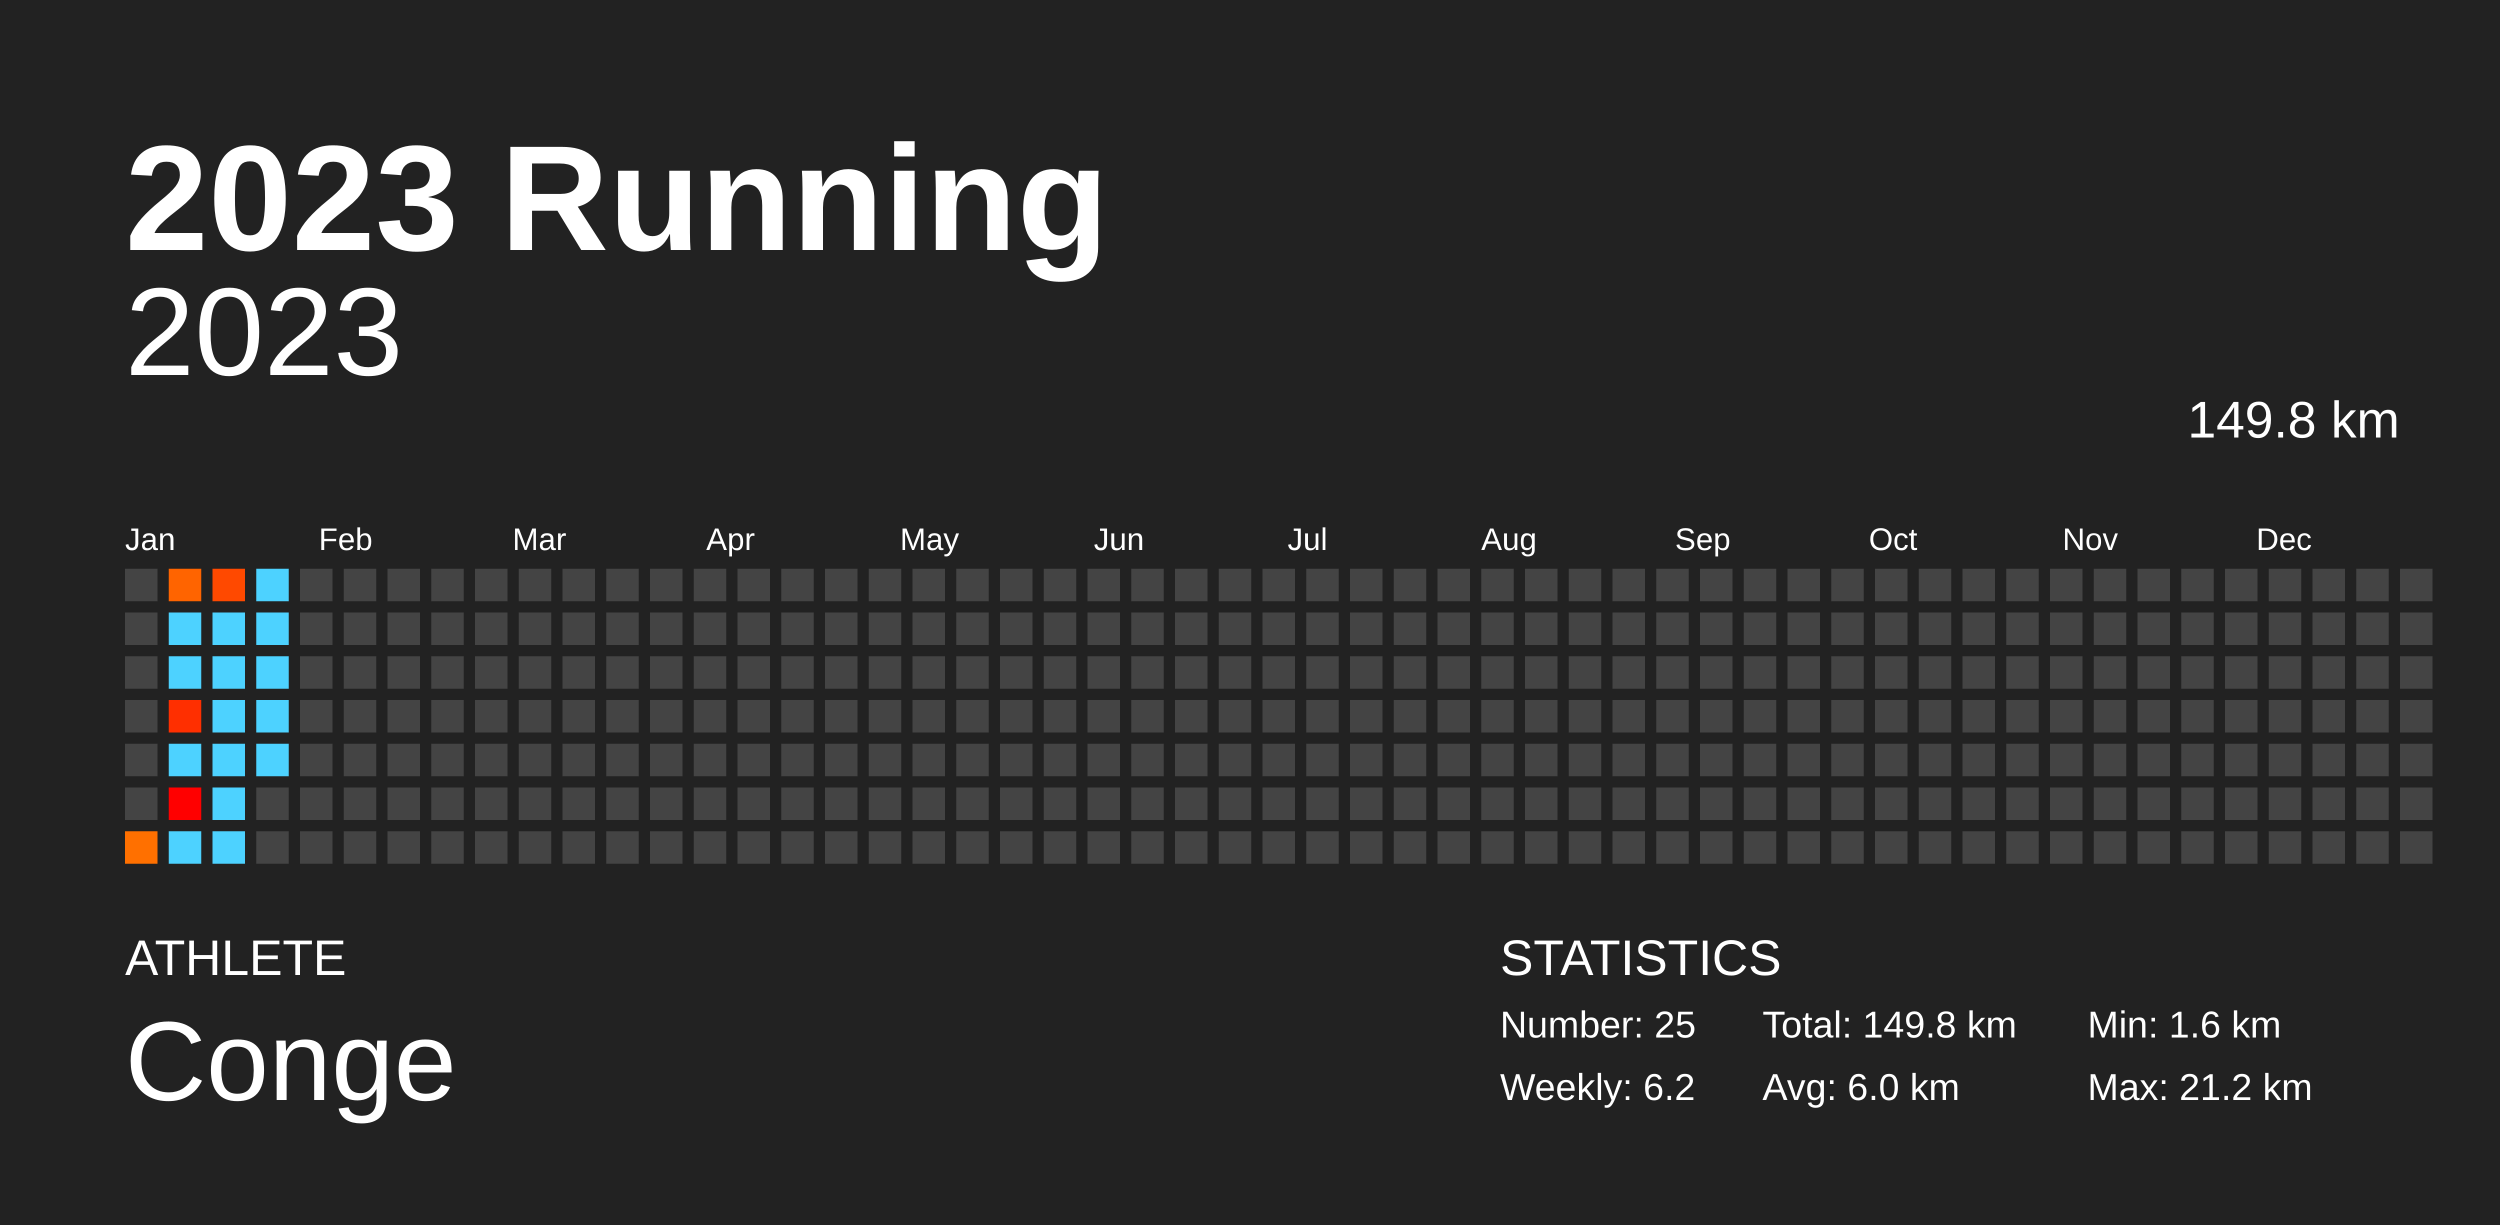
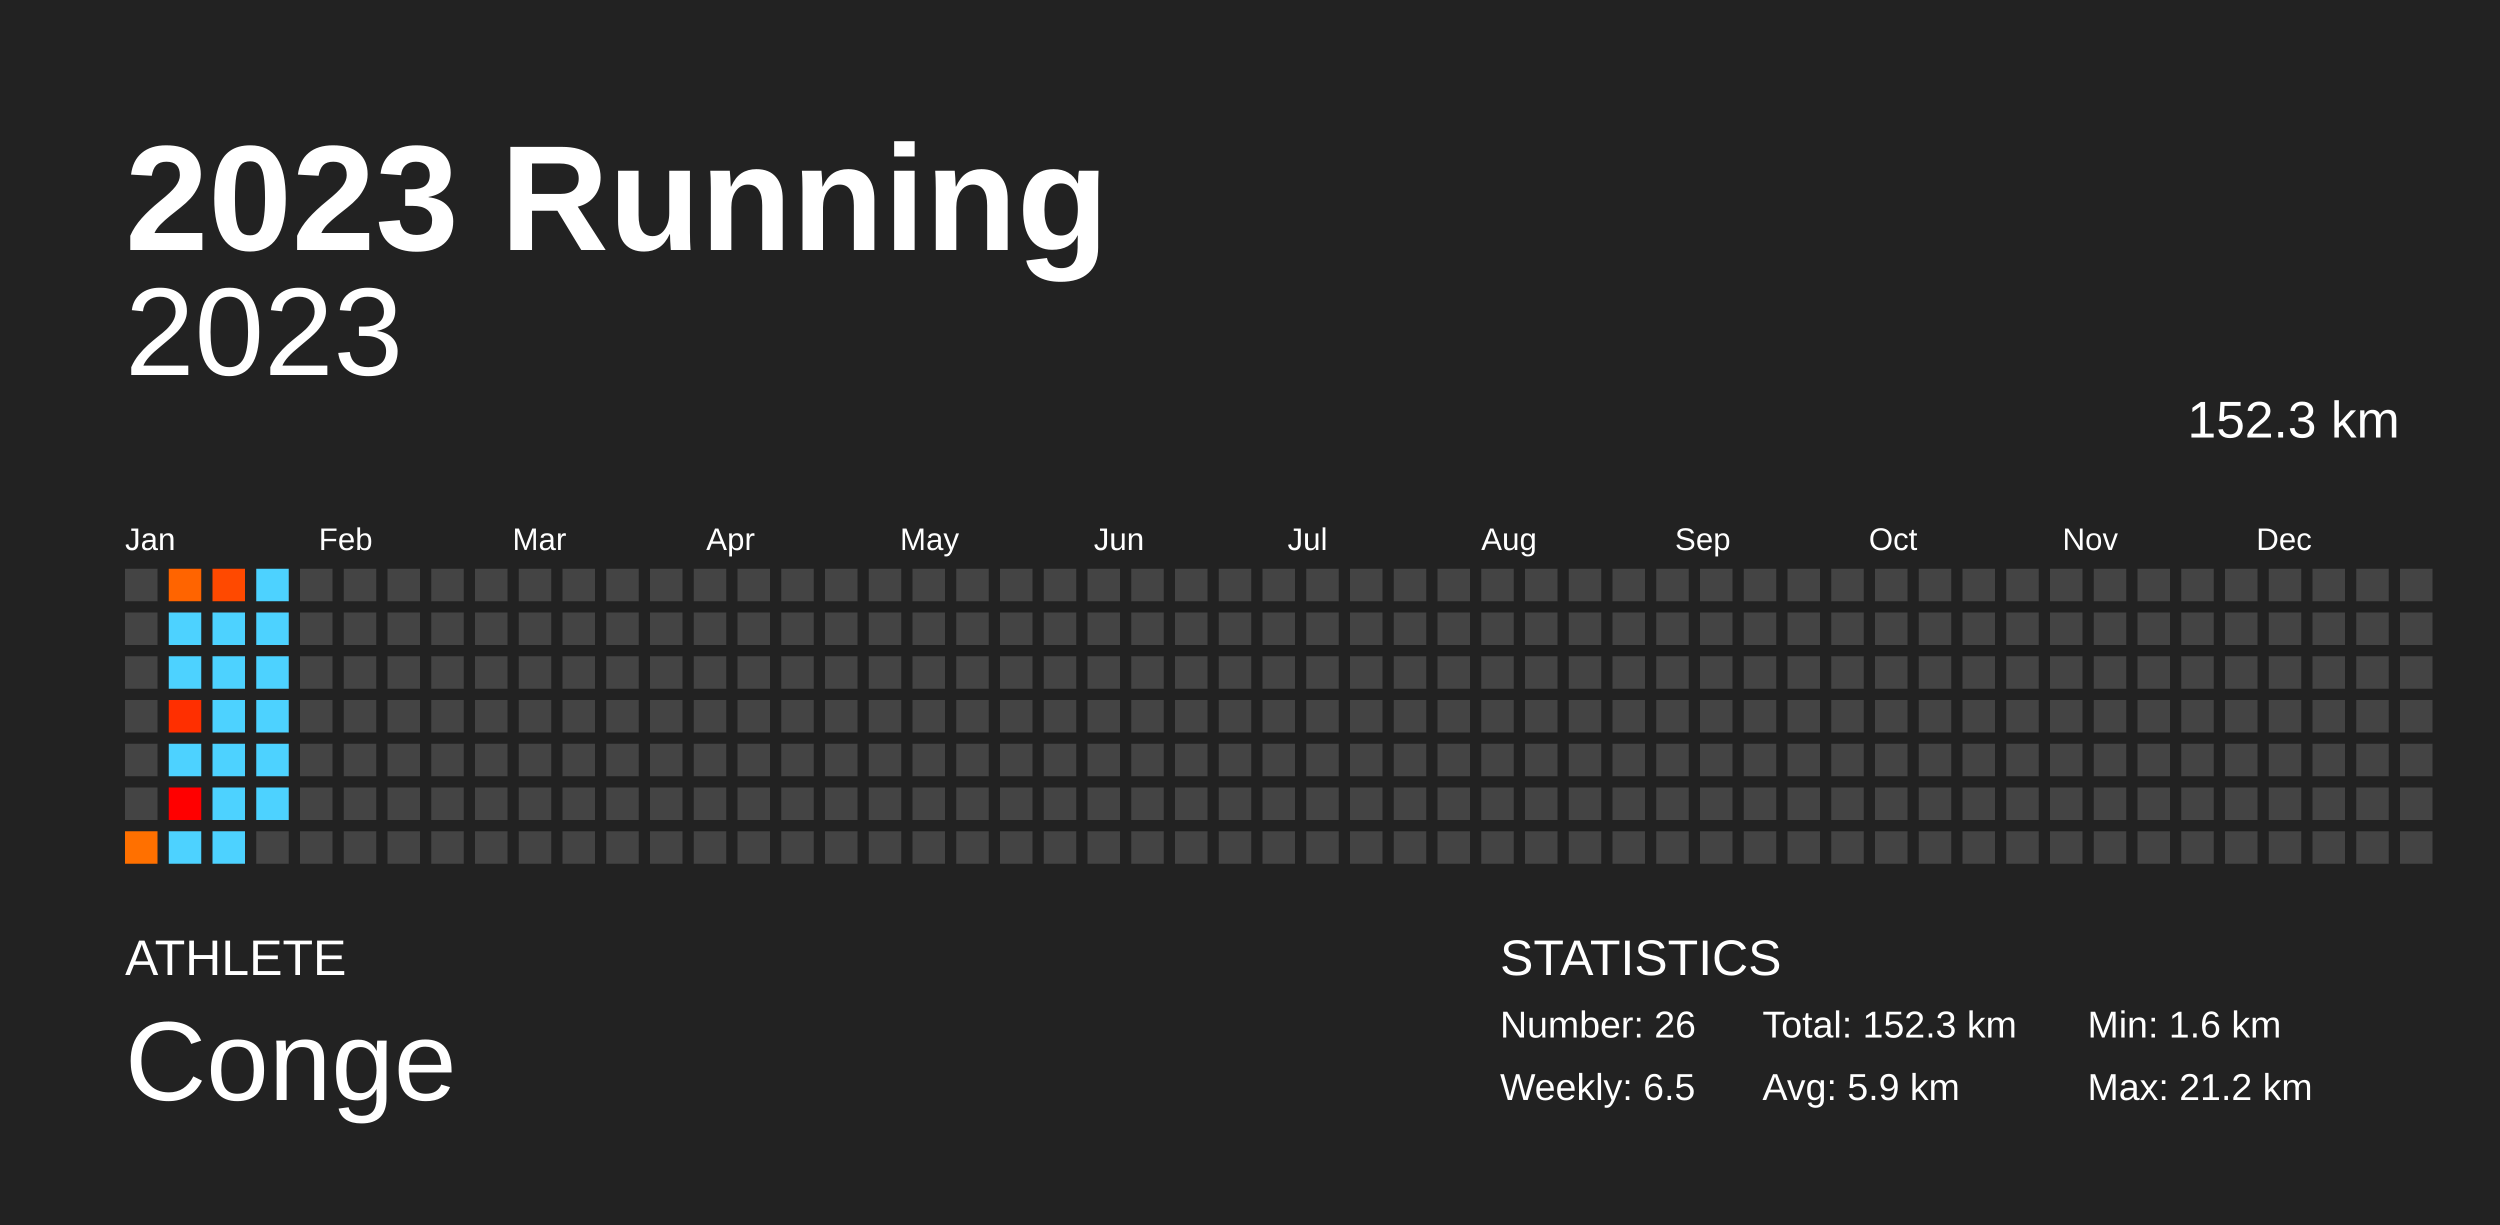
<svg xmlns="http://www.w3.org/2000/svg" baseProfile="full" height="98mm" version="1.1" viewBox="0,0,200,98" width="200mm">
  <defs />
  <rect fill="#222222" height="98" width="200" x="0" y="0" />
  <text fill="#FFFFFF" style="font-size:12px; font-family:Arial; font-weight:bold;" x="10" y="20">2023 Running</text>
  <text fill="#FFFFFF" style="font-size:4px; font-family:Arial" x="10" y="78">ATHLETE</text>
  <text fill="#FFFFFF" style="font-size:9px; font-family:Arial" x="10" y="88">Conge</text>
  <text fill="#FFFFFF" style="font-size:4px; font-family:Arial" x="120" y="78">STATISTICS</text>
-   <text fill="#FFFFFF" style="font-size:3px; font-family:Arial" x="120" y="83">Number: 25</text>
-   <text fill="#FFFFFF" style="font-size:3px; font-family:Arial" x="120" y="88">Weekly: 6.2</text>
-   <text fill="#FFFFFF" style="font-size:3px; font-family:Arial" x="141" y="83">Total: 149.8 km</text>
-   <text fill="#FFFFFF" style="font-size:3px; font-family:Arial" x="141" y="88">Avg: 6.0 km</text>
+   <text fill="#FFFFFF" style="font-size:3px; font-family:Arial" x="120" y="83">Number: 26</text>
+   <text fill="#FFFFFF" style="font-size:3px; font-family:Arial" x="120" y="88">Weekly: 6.5</text>
+   <text fill="#FFFFFF" style="font-size:3px; font-family:Arial" x="141" y="83">Total: 152.3 km</text>
+   <text fill="#FFFFFF" style="font-size:3px; font-family:Arial" x="141" y="88">Avg: 5.9 km</text>
  <text fill="#FFFFFF" style="font-size:3px; font-family:Arial" x="167" y="83">Min: 1.6 km</text>
  <text fill="#FFFFFF" style="font-size:3px; font-family:Arial" x="167" y="88">Max: 21.2 km</text>
  <text alignment-baseline="hanging" fill="#FFFFFF" style="font-size:10.0px; font-family:Arial;" x="10" y="30">2023</text>
-   <text alignment-baseline="hanging" fill="#FFFFFF" style="font-size:4.125px; font-family:Arial;" x="175" y="35">149.8 km</text>
+   <text alignment-baseline="hanging" fill="#FFFFFF" style="font-size:4.125px; font-family:Arial;" x="175" y="35">152.3 km</text>
  <text fill="#FFFFFF" style="font-size:2.5px; font-family:Arial" x="10.0" y="44">Jan</text>
  <text fill="#FFFFFF" style="font-size:2.5px; font-family:Arial" x="25.5" y="44">Feb</text>
  <text fill="#FFFFFF" style="font-size:2.5px; font-family:Arial" x="41.0" y="44">Mar</text>
  <text fill="#FFFFFF" style="font-size:2.5px; font-family:Arial" x="56.5" y="44">Apr</text>
  <text fill="#FFFFFF" style="font-size:2.5px; font-family:Arial" x="72.0" y="44">May</text>
  <text fill="#FFFFFF" style="font-size:2.5px; font-family:Arial" x="87.5" y="44">Jun</text>
  <text fill="#FFFFFF" style="font-size:2.5px; font-family:Arial" x="103.0" y="44">Jul</text>
  <text fill="#FFFFFF" style="font-size:2.5px; font-family:Arial" x="118.5" y="44">Aug</text>
  <text fill="#FFFFFF" style="font-size:2.5px; font-family:Arial" x="134.0" y="44">Sep</text>
  <text fill="#FFFFFF" style="font-size:2.5px; font-family:Arial" x="149.5" y="44">Oct</text>
  <text fill="#FFFFFF" style="font-size:2.5px; font-family:Arial" x="165.0" y="44">Nov</text>
  <text fill="#FFFFFF" style="font-size:2.5px; font-family:Arial" x="180.5" y="44">Dec</text>
  <rect fill="#444444" height="2.6" width="2.6" x="10.0" y="45.5" />
  <rect fill="#444444" height="2.6" width="2.6" x="10.0" y="49.0" />
  <rect fill="#444444" height="2.6" width="2.6" x="10.0" y="52.5" />
  <rect fill="#444444" height="2.6" width="2.6" x="10.0" y="56.0" />
  <rect fill="#444444" height="2.6" width="2.6" x="10.0" y="59.5" />
  <rect fill="#444444" height="2.6" width="2.6" x="10.0" y="63.0" />
  <rect fill="#ff7000" height="2.6" width="2.6" x="10.0" y="66.5" />
  <rect fill="#ff6400" height="2.6" width="2.6" x="13.5" y="45.5" />
  <rect fill="#4dd2ff" height="2.6" width="2.6" x="13.5" y="49.0" />
  <rect fill="#4dd2ff" height="2.6" width="2.6" x="13.5" y="52.5" />
  <rect fill="#ff2f00" height="2.6" width="2.6" x="13.5" y="56.0" />
  <rect fill="#4dd2ff" height="2.6" width="2.6" x="13.5" y="59.5" />
  <rect fill="red" height="2.6" width="2.6" x="13.5" y="63.0" />
  <rect fill="#4dd2ff" height="2.6" width="2.6" x="13.5" y="66.5" />
  <rect fill="#ff4900" height="2.6" width="2.6" x="17.0" y="45.5" />
  <rect fill="#4dd2ff" height="2.6" width="2.6" x="17.0" y="49.0" />
  <rect fill="#4dd2ff" height="2.6" width="2.6" x="17.0" y="52.5" />
  <rect fill="#4dd2ff" height="2.6" width="2.6" x="17.0" y="56.0" />
  <rect fill="#4dd2ff" height="2.6" width="2.6" x="17.0" y="59.5" />
  <rect fill="#4dd2ff" height="2.6" width="2.6" x="17.0" y="63.0" />
  <rect fill="#4dd2ff" height="2.6" width="2.6" x="17.0" y="66.5" />
  <rect fill="#4dd2ff" height="2.6" width="2.6" x="20.5" y="45.5" />
  <rect fill="#4dd2ff" height="2.6" width="2.6" x="20.5" y="49.0" />
  <rect fill="#4dd2ff" height="2.6" width="2.6" x="20.5" y="52.5" />
  <rect fill="#4dd2ff" height="2.6" width="2.6" x="20.5" y="56.0" />
  <rect fill="#4dd2ff" height="2.6" width="2.6" x="20.5" y="59.5" />
-   <rect fill="#444444" height="2.6" width="2.6" x="20.5" y="63.0" />
+   <rect fill="#4dd2ff" height="2.6" width="2.6" x="20.5" y="63.0" />
  <rect fill="#444444" height="2.6" width="2.6" x="20.5" y="66.5" />
  <rect fill="#444444" height="2.6" width="2.6" x="24.0" y="45.5" />
  <rect fill="#444444" height="2.6" width="2.6" x="24.0" y="49.0" />
  <rect fill="#444444" height="2.6" width="2.6" x="24.0" y="52.5" />
  <rect fill="#444444" height="2.6" width="2.6" x="24.0" y="56.0" />
  <rect fill="#444444" height="2.6" width="2.6" x="24.0" y="59.5" />
  <rect fill="#444444" height="2.6" width="2.6" x="24.0" y="63.0" />
  <rect fill="#444444" height="2.6" width="2.6" x="24.0" y="66.5" />
  <rect fill="#444444" height="2.6" width="2.6" x="27.5" y="45.5" />
  <rect fill="#444444" height="2.6" width="2.6" x="27.5" y="49.0" />
  <rect fill="#444444" height="2.6" width="2.6" x="27.5" y="52.5" />
  <rect fill="#444444" height="2.6" width="2.6" x="27.5" y="56.0" />
  <rect fill="#444444" height="2.6" width="2.6" x="27.5" y="59.5" />
  <rect fill="#444444" height="2.6" width="2.6" x="27.5" y="63.0" />
  <rect fill="#444444" height="2.6" width="2.6" x="27.5" y="66.5" />
  <rect fill="#444444" height="2.6" width="2.6" x="31.0" y="45.5" />
  <rect fill="#444444" height="2.6" width="2.6" x="31.0" y="49.0" />
  <rect fill="#444444" height="2.6" width="2.6" x="31.0" y="52.5" />
  <rect fill="#444444" height="2.6" width="2.6" x="31.0" y="56.0" />
  <rect fill="#444444" height="2.6" width="2.6" x="31.0" y="59.5" />
  <rect fill="#444444" height="2.6" width="2.6" x="31.0" y="63.0" />
  <rect fill="#444444" height="2.6" width="2.6" x="31.0" y="66.5" />
  <rect fill="#444444" height="2.6" width="2.6" x="34.5" y="45.5" />
  <rect fill="#444444" height="2.6" width="2.6" x="34.5" y="49.0" />
  <rect fill="#444444" height="2.6" width="2.6" x="34.5" y="52.5" />
  <rect fill="#444444" height="2.6" width="2.6" x="34.5" y="56.0" />
  <rect fill="#444444" height="2.6" width="2.6" x="34.5" y="59.5" />
  <rect fill="#444444" height="2.6" width="2.6" x="34.5" y="63.0" />
  <rect fill="#444444" height="2.6" width="2.6" x="34.5" y="66.5" />
  <rect fill="#444444" height="2.6" width="2.6" x="38.0" y="45.5" />
  <rect fill="#444444" height="2.6" width="2.6" x="38.0" y="49.0" />
  <rect fill="#444444" height="2.6" width="2.6" x="38.0" y="52.5" />
  <rect fill="#444444" height="2.6" width="2.6" x="38.0" y="56.0" />
  <rect fill="#444444" height="2.6" width="2.6" x="38.0" y="59.5" />
  <rect fill="#444444" height="2.6" width="2.6" x="38.0" y="63.0" />
  <rect fill="#444444" height="2.6" width="2.6" x="38.0" y="66.5" />
  <rect fill="#444444" height="2.6" width="2.6" x="41.5" y="45.5" />
  <rect fill="#444444" height="2.6" width="2.6" x="41.5" y="49.0" />
  <rect fill="#444444" height="2.6" width="2.6" x="41.5" y="52.5" />
  <rect fill="#444444" height="2.6" width="2.6" x="41.5" y="56.0" />
  <rect fill="#444444" height="2.6" width="2.6" x="41.5" y="59.5" />
  <rect fill="#444444" height="2.6" width="2.6" x="41.5" y="63.0" />
  <rect fill="#444444" height="2.6" width="2.6" x="41.5" y="66.5" />
  <rect fill="#444444" height="2.6" width="2.6" x="45.0" y="45.5" />
  <rect fill="#444444" height="2.6" width="2.6" x="45.0" y="49.0" />
  <rect fill="#444444" height="2.6" width="2.6" x="45.0" y="52.5" />
  <rect fill="#444444" height="2.6" width="2.6" x="45.0" y="56.0" />
  <rect fill="#444444" height="2.6" width="2.6" x="45.0" y="59.5" />
  <rect fill="#444444" height="2.6" width="2.6" x="45.0" y="63.0" />
  <rect fill="#444444" height="2.6" width="2.6" x="45.0" y="66.5" />
  <rect fill="#444444" height="2.6" width="2.6" x="48.5" y="45.5" />
  <rect fill="#444444" height="2.6" width="2.6" x="48.5" y="49.0" />
  <rect fill="#444444" height="2.6" width="2.6" x="48.5" y="52.5" />
  <rect fill="#444444" height="2.6" width="2.6" x="48.5" y="56.0" />
  <rect fill="#444444" height="2.6" width="2.6" x="48.5" y="59.5" />
  <rect fill="#444444" height="2.6" width="2.6" x="48.5" y="63.0" />
  <rect fill="#444444" height="2.6" width="2.6" x="48.5" y="66.5" />
  <rect fill="#444444" height="2.6" width="2.6" x="52.0" y="45.5" />
  <rect fill="#444444" height="2.6" width="2.6" x="52.0" y="49.0" />
  <rect fill="#444444" height="2.6" width="2.6" x="52.0" y="52.5" />
  <rect fill="#444444" height="2.6" width="2.6" x="52.0" y="56.0" />
  <rect fill="#444444" height="2.6" width="2.6" x="52.0" y="59.5" />
  <rect fill="#444444" height="2.6" width="2.6" x="52.0" y="63.0" />
  <rect fill="#444444" height="2.6" width="2.6" x="52.0" y="66.5" />
  <rect fill="#444444" height="2.6" width="2.6" x="55.5" y="45.5" />
  <rect fill="#444444" height="2.6" width="2.6" x="55.5" y="49.0" />
  <rect fill="#444444" height="2.6" width="2.6" x="55.5" y="52.5" />
  <rect fill="#444444" height="2.6" width="2.6" x="55.5" y="56.0" />
  <rect fill="#444444" height="2.6" width="2.6" x="55.5" y="59.5" />
  <rect fill="#444444" height="2.6" width="2.6" x="55.5" y="63.0" />
  <rect fill="#444444" height="2.6" width="2.6" x="55.5" y="66.5" />
  <rect fill="#444444" height="2.6" width="2.6" x="59.0" y="45.5" />
  <rect fill="#444444" height="2.6" width="2.6" x="59.0" y="49.0" />
  <rect fill="#444444" height="2.6" width="2.6" x="59.0" y="52.5" />
  <rect fill="#444444" height="2.6" width="2.6" x="59.0" y="56.0" />
  <rect fill="#444444" height="2.6" width="2.6" x="59.0" y="59.5" />
  <rect fill="#444444" height="2.6" width="2.6" x="59.0" y="63.0" />
  <rect fill="#444444" height="2.6" width="2.6" x="59.0" y="66.5" />
  <rect fill="#444444" height="2.6" width="2.6" x="62.5" y="45.5" />
  <rect fill="#444444" height="2.6" width="2.6" x="62.5" y="49.0" />
  <rect fill="#444444" height="2.6" width="2.6" x="62.5" y="52.5" />
  <rect fill="#444444" height="2.6" width="2.6" x="62.5" y="56.0" />
  <rect fill="#444444" height="2.6" width="2.6" x="62.5" y="59.5" />
  <rect fill="#444444" height="2.6" width="2.6" x="62.5" y="63.0" />
  <rect fill="#444444" height="2.6" width="2.6" x="62.5" y="66.5" />
  <rect fill="#444444" height="2.6" width="2.6" x="66.0" y="45.5" />
  <rect fill="#444444" height="2.6" width="2.6" x="66.0" y="49.0" />
  <rect fill="#444444" height="2.6" width="2.6" x="66.0" y="52.5" />
  <rect fill="#444444" height="2.6" width="2.6" x="66.0" y="56.0" />
  <rect fill="#444444" height="2.6" width="2.6" x="66.0" y="59.5" />
  <rect fill="#444444" height="2.6" width="2.6" x="66.0" y="63.0" />
  <rect fill="#444444" height="2.6" width="2.6" x="66.0" y="66.5" />
  <rect fill="#444444" height="2.6" width="2.6" x="69.5" y="45.5" />
  <rect fill="#444444" height="2.6" width="2.6" x="69.5" y="49.0" />
  <rect fill="#444444" height="2.6" width="2.6" x="69.5" y="52.5" />
  <rect fill="#444444" height="2.6" width="2.6" x="69.5" y="56.0" />
  <rect fill="#444444" height="2.6" width="2.6" x="69.5" y="59.5" />
  <rect fill="#444444" height="2.6" width="2.6" x="69.5" y="63.0" />
  <rect fill="#444444" height="2.6" width="2.6" x="69.5" y="66.5" />
  <rect fill="#444444" height="2.6" width="2.6" x="73.0" y="45.5" />
  <rect fill="#444444" height="2.6" width="2.6" x="73.0" y="49.0" />
  <rect fill="#444444" height="2.6" width="2.6" x="73.0" y="52.5" />
  <rect fill="#444444" height="2.6" width="2.6" x="73.0" y="56.0" />
  <rect fill="#444444" height="2.6" width="2.6" x="73.0" y="59.5" />
  <rect fill="#444444" height="2.6" width="2.6" x="73.0" y="63.0" />
  <rect fill="#444444" height="2.6" width="2.6" x="73.0" y="66.5" />
  <rect fill="#444444" height="2.6" width="2.6" x="76.5" y="45.5" />
  <rect fill="#444444" height="2.6" width="2.6" x="76.5" y="49.0" />
  <rect fill="#444444" height="2.6" width="2.6" x="76.5" y="52.5" />
  <rect fill="#444444" height="2.6" width="2.6" x="76.5" y="56.0" />
  <rect fill="#444444" height="2.6" width="2.6" x="76.5" y="59.5" />
  <rect fill="#444444" height="2.6" width="2.6" x="76.5" y="63.0" />
  <rect fill="#444444" height="2.6" width="2.6" x="76.5" y="66.5" />
  <rect fill="#444444" height="2.6" width="2.6" x="80.0" y="45.5" />
  <rect fill="#444444" height="2.6" width="2.6" x="80.0" y="49.0" />
  <rect fill="#444444" height="2.6" width="2.6" x="80.0" y="52.5" />
  <rect fill="#444444" height="2.6" width="2.6" x="80.0" y="56.0" />
  <rect fill="#444444" height="2.6" width="2.6" x="80.0" y="59.5" />
  <rect fill="#444444" height="2.6" width="2.6" x="80.0" y="63.0" />
  <rect fill="#444444" height="2.6" width="2.6" x="80.0" y="66.5" />
  <rect fill="#444444" height="2.6" width="2.6" x="83.5" y="45.5" />
  <rect fill="#444444" height="2.6" width="2.6" x="83.5" y="49.0" />
  <rect fill="#444444" height="2.6" width="2.6" x="83.5" y="52.5" />
  <rect fill="#444444" height="2.6" width="2.6" x="83.5" y="56.0" />
  <rect fill="#444444" height="2.6" width="2.6" x="83.5" y="59.5" />
  <rect fill="#444444" height="2.6" width="2.6" x="83.5" y="63.0" />
  <rect fill="#444444" height="2.6" width="2.6" x="83.5" y="66.5" />
  <rect fill="#444444" height="2.6" width="2.6" x="87.0" y="45.5" />
  <rect fill="#444444" height="2.6" width="2.6" x="87.0" y="49.0" />
  <rect fill="#444444" height="2.6" width="2.6" x="87.0" y="52.5" />
  <rect fill="#444444" height="2.6" width="2.6" x="87.0" y="56.0" />
  <rect fill="#444444" height="2.6" width="2.6" x="87.0" y="59.5" />
  <rect fill="#444444" height="2.6" width="2.6" x="87.0" y="63.0" />
  <rect fill="#444444" height="2.6" width="2.6" x="87.0" y="66.5" />
  <rect fill="#444444" height="2.6" width="2.6" x="90.5" y="45.5" />
  <rect fill="#444444" height="2.6" width="2.6" x="90.5" y="49.0" />
  <rect fill="#444444" height="2.6" width="2.6" x="90.5" y="52.5" />
  <rect fill="#444444" height="2.6" width="2.6" x="90.5" y="56.0" />
  <rect fill="#444444" height="2.6" width="2.6" x="90.5" y="59.5" />
  <rect fill="#444444" height="2.6" width="2.6" x="90.5" y="63.0" />
  <rect fill="#444444" height="2.6" width="2.6" x="90.5" y="66.5" />
  <rect fill="#444444" height="2.6" width="2.6" x="94.0" y="45.5" />
  <rect fill="#444444" height="2.6" width="2.6" x="94.0" y="49.0" />
  <rect fill="#444444" height="2.6" width="2.6" x="94.0" y="52.5" />
  <rect fill="#444444" height="2.6" width="2.6" x="94.0" y="56.0" />
  <rect fill="#444444" height="2.6" width="2.6" x="94.0" y="59.5" />
  <rect fill="#444444" height="2.6" width="2.6" x="94.0" y="63.0" />
  <rect fill="#444444" height="2.6" width="2.6" x="94.0" y="66.5" />
  <rect fill="#444444" height="2.6" width="2.6" x="97.5" y="45.5" />
  <rect fill="#444444" height="2.6" width="2.6" x="97.5" y="49.0" />
  <rect fill="#444444" height="2.6" width="2.6" x="97.5" y="52.5" />
  <rect fill="#444444" height="2.6" width="2.6" x="97.5" y="56.0" />
  <rect fill="#444444" height="2.6" width="2.6" x="97.5" y="59.5" />
  <rect fill="#444444" height="2.6" width="2.6" x="97.5" y="63.0" />
  <rect fill="#444444" height="2.6" width="2.6" x="97.5" y="66.5" />
  <rect fill="#444444" height="2.6" width="2.6" x="101.0" y="45.5" />
  <rect fill="#444444" height="2.6" width="2.6" x="101.0" y="49.0" />
  <rect fill="#444444" height="2.6" width="2.6" x="101.0" y="52.5" />
  <rect fill="#444444" height="2.6" width="2.6" x="101.0" y="56.0" />
  <rect fill="#444444" height="2.6" width="2.6" x="101.0" y="59.5" />
  <rect fill="#444444" height="2.6" width="2.6" x="101.0" y="63.0" />
  <rect fill="#444444" height="2.6" width="2.6" x="101.0" y="66.5" />
  <rect fill="#444444" height="2.6" width="2.6" x="104.5" y="45.5" />
  <rect fill="#444444" height="2.6" width="2.6" x="104.5" y="49.0" />
  <rect fill="#444444" height="2.6" width="2.6" x="104.5" y="52.5" />
  <rect fill="#444444" height="2.6" width="2.6" x="104.5" y="56.0" />
  <rect fill="#444444" height="2.6" width="2.6" x="104.5" y="59.5" />
  <rect fill="#444444" height="2.6" width="2.6" x="104.5" y="63.0" />
  <rect fill="#444444" height="2.6" width="2.6" x="104.5" y="66.5" />
  <rect fill="#444444" height="2.6" width="2.6" x="108.0" y="45.5" />
  <rect fill="#444444" height="2.6" width="2.6" x="108.0" y="49.0" />
  <rect fill="#444444" height="2.6" width="2.6" x="108.0" y="52.5" />
  <rect fill="#444444" height="2.6" width="2.6" x="108.0" y="56.0" />
  <rect fill="#444444" height="2.6" width="2.6" x="108.0" y="59.5" />
  <rect fill="#444444" height="2.6" width="2.6" x="108.0" y="63.0" />
  <rect fill="#444444" height="2.6" width="2.6" x="108.0" y="66.5" />
  <rect fill="#444444" height="2.6" width="2.6" x="111.5" y="45.5" />
  <rect fill="#444444" height="2.6" width="2.6" x="111.5" y="49.0" />
  <rect fill="#444444" height="2.6" width="2.6" x="111.5" y="52.5" />
  <rect fill="#444444" height="2.6" width="2.6" x="111.5" y="56.0" />
  <rect fill="#444444" height="2.6" width="2.6" x="111.5" y="59.5" />
  <rect fill="#444444" height="2.6" width="2.6" x="111.5" y="63.0" />
  <rect fill="#444444" height="2.6" width="2.6" x="111.5" y="66.5" />
  <rect fill="#444444" height="2.6" width="2.6" x="115.0" y="45.5" />
  <rect fill="#444444" height="2.6" width="2.6" x="115.0" y="49.0" />
  <rect fill="#444444" height="2.6" width="2.6" x="115.0" y="52.5" />
  <rect fill="#444444" height="2.6" width="2.6" x="115.0" y="56.0" />
  <rect fill="#444444" height="2.6" width="2.6" x="115.0" y="59.5" />
  <rect fill="#444444" height="2.6" width="2.6" x="115.0" y="63.0" />
  <rect fill="#444444" height="2.6" width="2.6" x="115.0" y="66.5" />
  <rect fill="#444444" height="2.6" width="2.6" x="118.5" y="45.5" />
  <rect fill="#444444" height="2.6" width="2.6" x="118.5" y="49.0" />
  <rect fill="#444444" height="2.6" width="2.6" x="118.5" y="52.5" />
  <rect fill="#444444" height="2.6" width="2.6" x="118.5" y="56.0" />
  <rect fill="#444444" height="2.6" width="2.6" x="118.5" y="59.5" />
  <rect fill="#444444" height="2.6" width="2.6" x="118.5" y="63.0" />
  <rect fill="#444444" height="2.6" width="2.6" x="118.5" y="66.5" />
  <rect fill="#444444" height="2.6" width="2.6" x="122.0" y="45.5" />
  <rect fill="#444444" height="2.6" width="2.6" x="122.0" y="49.0" />
  <rect fill="#444444" height="2.6" width="2.6" x="122.0" y="52.5" />
  <rect fill="#444444" height="2.6" width="2.6" x="122.0" y="56.0" />
  <rect fill="#444444" height="2.6" width="2.6" x="122.0" y="59.5" />
  <rect fill="#444444" height="2.6" width="2.6" x="122.0" y="63.0" />
  <rect fill="#444444" height="2.6" width="2.6" x="122.0" y="66.5" />
  <rect fill="#444444" height="2.6" width="2.6" x="125.5" y="45.5" />
  <rect fill="#444444" height="2.6" width="2.6" x="125.5" y="49.0" />
  <rect fill="#444444" height="2.6" width="2.6" x="125.5" y="52.5" />
  <rect fill="#444444" height="2.6" width="2.6" x="125.5" y="56.0" />
  <rect fill="#444444" height="2.6" width="2.6" x="125.5" y="59.5" />
  <rect fill="#444444" height="2.6" width="2.6" x="125.5" y="63.0" />
  <rect fill="#444444" height="2.6" width="2.6" x="125.5" y="66.5" />
  <rect fill="#444444" height="2.6" width="2.6" x="129.0" y="45.5" />
  <rect fill="#444444" height="2.6" width="2.6" x="129.0" y="49.0" />
  <rect fill="#444444" height="2.6" width="2.6" x="129.0" y="52.5" />
  <rect fill="#444444" height="2.6" width="2.6" x="129.0" y="56.0" />
  <rect fill="#444444" height="2.6" width="2.6" x="129.0" y="59.5" />
  <rect fill="#444444" height="2.6" width="2.6" x="129.0" y="63.0" />
  <rect fill="#444444" height="2.6" width="2.6" x="129.0" y="66.5" />
  <rect fill="#444444" height="2.6" width="2.6" x="132.5" y="45.5" />
  <rect fill="#444444" height="2.6" width="2.6" x="132.5" y="49.0" />
  <rect fill="#444444" height="2.6" width="2.6" x="132.5" y="52.5" />
  <rect fill="#444444" height="2.6" width="2.6" x="132.5" y="56.0" />
  <rect fill="#444444" height="2.6" width="2.6" x="132.5" y="59.5" />
  <rect fill="#444444" height="2.6" width="2.6" x="132.5" y="63.0" />
  <rect fill="#444444" height="2.6" width="2.6" x="132.5" y="66.5" />
  <rect fill="#444444" height="2.6" width="2.6" x="136.0" y="45.5" />
  <rect fill="#444444" height="2.6" width="2.6" x="136.0" y="49.0" />
  <rect fill="#444444" height="2.6" width="2.6" x="136.0" y="52.5" />
  <rect fill="#444444" height="2.6" width="2.6" x="136.0" y="56.0" />
  <rect fill="#444444" height="2.6" width="2.6" x="136.0" y="59.5" />
  <rect fill="#444444" height="2.6" width="2.6" x="136.0" y="63.0" />
  <rect fill="#444444" height="2.6" width="2.6" x="136.0" y="66.5" />
  <rect fill="#444444" height="2.6" width="2.6" x="139.5" y="45.5" />
  <rect fill="#444444" height="2.6" width="2.6" x="139.5" y="49.0" />
  <rect fill="#444444" height="2.6" width="2.6" x="139.5" y="52.5" />
  <rect fill="#444444" height="2.6" width="2.6" x="139.5" y="56.0" />
  <rect fill="#444444" height="2.6" width="2.6" x="139.5" y="59.5" />
  <rect fill="#444444" height="2.6" width="2.6" x="139.5" y="63.0" />
  <rect fill="#444444" height="2.6" width="2.6" x="139.5" y="66.5" />
  <rect fill="#444444" height="2.6" width="2.6" x="143.0" y="45.5" />
  <rect fill="#444444" height="2.6" width="2.6" x="143.0" y="49.0" />
  <rect fill="#444444" height="2.6" width="2.6" x="143.0" y="52.5" />
  <rect fill="#444444" height="2.6" width="2.6" x="143.0" y="56.0" />
  <rect fill="#444444" height="2.6" width="2.6" x="143.0" y="59.5" />
  <rect fill="#444444" height="2.6" width="2.6" x="143.0" y="63.0" />
  <rect fill="#444444" height="2.6" width="2.6" x="143.0" y="66.5" />
  <rect fill="#444444" height="2.6" width="2.6" x="146.5" y="45.5" />
  <rect fill="#444444" height="2.6" width="2.6" x="146.5" y="49.0" />
  <rect fill="#444444" height="2.6" width="2.6" x="146.5" y="52.5" />
  <rect fill="#444444" height="2.6" width="2.6" x="146.5" y="56.0" />
  <rect fill="#444444" height="2.6" width="2.6" x="146.5" y="59.5" />
  <rect fill="#444444" height="2.6" width="2.6" x="146.5" y="63.0" />
  <rect fill="#444444" height="2.6" width="2.6" x="146.5" y="66.5" />
  <rect fill="#444444" height="2.6" width="2.6" x="150.0" y="45.5" />
  <rect fill="#444444" height="2.6" width="2.6" x="150.0" y="49.0" />
  <rect fill="#444444" height="2.6" width="2.6" x="150.0" y="52.5" />
  <rect fill="#444444" height="2.6" width="2.6" x="150.0" y="56.0" />
  <rect fill="#444444" height="2.6" width="2.6" x="150.0" y="59.5" />
  <rect fill="#444444" height="2.6" width="2.6" x="150.0" y="63.0" />
  <rect fill="#444444" height="2.6" width="2.6" x="150.0" y="66.5" />
  <rect fill="#444444" height="2.6" width="2.6" x="153.5" y="45.5" />
  <rect fill="#444444" height="2.6" width="2.6" x="153.5" y="49.0" />
  <rect fill="#444444" height="2.6" width="2.6" x="153.5" y="52.5" />
  <rect fill="#444444" height="2.6" width="2.6" x="153.5" y="56.0" />
  <rect fill="#444444" height="2.6" width="2.6" x="153.5" y="59.5" />
  <rect fill="#444444" height="2.6" width="2.6" x="153.5" y="63.0" />
  <rect fill="#444444" height="2.6" width="2.6" x="153.5" y="66.5" />
  <rect fill="#444444" height="2.6" width="2.6" x="157.0" y="45.5" />
  <rect fill="#444444" height="2.6" width="2.6" x="157.0" y="49.0" />
  <rect fill="#444444" height="2.6" width="2.6" x="157.0" y="52.5" />
  <rect fill="#444444" height="2.6" width="2.6" x="157.0" y="56.0" />
  <rect fill="#444444" height="2.6" width="2.6" x="157.0" y="59.5" />
  <rect fill="#444444" height="2.6" width="2.6" x="157.0" y="63.0" />
  <rect fill="#444444" height="2.6" width="2.6" x="157.0" y="66.5" />
  <rect fill="#444444" height="2.6" width="2.6" x="160.5" y="45.5" />
  <rect fill="#444444" height="2.6" width="2.6" x="160.5" y="49.0" />
  <rect fill="#444444" height="2.6" width="2.6" x="160.5" y="52.5" />
  <rect fill="#444444" height="2.6" width="2.6" x="160.5" y="56.0" />
  <rect fill="#444444" height="2.6" width="2.6" x="160.5" y="59.5" />
  <rect fill="#444444" height="2.6" width="2.6" x="160.5" y="63.0" />
  <rect fill="#444444" height="2.6" width="2.6" x="160.5" y="66.5" />
  <rect fill="#444444" height="2.6" width="2.6" x="164.0" y="45.5" />
  <rect fill="#444444" height="2.6" width="2.6" x="164.0" y="49.0" />
  <rect fill="#444444" height="2.6" width="2.6" x="164.0" y="52.5" />
  <rect fill="#444444" height="2.6" width="2.6" x="164.0" y="56.0" />
  <rect fill="#444444" height="2.6" width="2.6" x="164.0" y="59.5" />
  <rect fill="#444444" height="2.6" width="2.6" x="164.0" y="63.0" />
  <rect fill="#444444" height="2.6" width="2.6" x="164.0" y="66.5" />
  <rect fill="#444444" height="2.6" width="2.6" x="167.5" y="45.5" />
  <rect fill="#444444" height="2.6" width="2.6" x="167.5" y="49.0" />
  <rect fill="#444444" height="2.6" width="2.6" x="167.5" y="52.5" />
  <rect fill="#444444" height="2.6" width="2.6" x="167.5" y="56.0" />
  <rect fill="#444444" height="2.6" width="2.6" x="167.5" y="59.5" />
  <rect fill="#444444" height="2.6" width="2.6" x="167.5" y="63.0" />
  <rect fill="#444444" height="2.6" width="2.6" x="167.5" y="66.5" />
  <rect fill="#444444" height="2.6" width="2.6" x="171.0" y="45.5" />
  <rect fill="#444444" height="2.6" width="2.6" x="171.0" y="49.0" />
  <rect fill="#444444" height="2.6" width="2.6" x="171.0" y="52.5" />
  <rect fill="#444444" height="2.6" width="2.6" x="171.0" y="56.0" />
  <rect fill="#444444" height="2.6" width="2.6" x="171.0" y="59.5" />
  <rect fill="#444444" height="2.6" width="2.6" x="171.0" y="63.0" />
  <rect fill="#444444" height="2.6" width="2.6" x="171.0" y="66.5" />
  <rect fill="#444444" height="2.6" width="2.6" x="174.5" y="45.5" />
  <rect fill="#444444" height="2.6" width="2.6" x="174.5" y="49.0" />
  <rect fill="#444444" height="2.6" width="2.6" x="174.5" y="52.5" />
  <rect fill="#444444" height="2.6" width="2.6" x="174.5" y="56.0" />
  <rect fill="#444444" height="2.6" width="2.6" x="174.5" y="59.5" />
  <rect fill="#444444" height="2.6" width="2.6" x="174.5" y="63.0" />
  <rect fill="#444444" height="2.6" width="2.6" x="174.5" y="66.5" />
  <rect fill="#444444" height="2.6" width="2.6" x="178.0" y="45.5" />
  <rect fill="#444444" height="2.6" width="2.6" x="178.0" y="49.0" />
  <rect fill="#444444" height="2.6" width="2.6" x="178.0" y="52.5" />
  <rect fill="#444444" height="2.6" width="2.6" x="178.0" y="56.0" />
  <rect fill="#444444" height="2.6" width="2.6" x="178.0" y="59.5" />
  <rect fill="#444444" height="2.6" width="2.6" x="178.0" y="63.0" />
  <rect fill="#444444" height="2.6" width="2.6" x="178.0" y="66.5" />
  <rect fill="#444444" height="2.6" width="2.6" x="181.5" y="45.5" />
  <rect fill="#444444" height="2.6" width="2.6" x="181.5" y="49.0" />
  <rect fill="#444444" height="2.6" width="2.6" x="181.5" y="52.5" />
  <rect fill="#444444" height="2.6" width="2.6" x="181.5" y="56.0" />
  <rect fill="#444444" height="2.6" width="2.6" x="181.5" y="59.5" />
  <rect fill="#444444" height="2.6" width="2.6" x="181.5" y="63.0" />
  <rect fill="#444444" height="2.6" width="2.6" x="181.5" y="66.5" />
  <rect fill="#444444" height="2.6" width="2.6" x="185.0" y="45.5" />
  <rect fill="#444444" height="2.6" width="2.6" x="185.0" y="49.0" />
  <rect fill="#444444" height="2.6" width="2.6" x="185.0" y="52.5" />
  <rect fill="#444444" height="2.6" width="2.6" x="185.0" y="56.0" />
  <rect fill="#444444" height="2.6" width="2.6" x="185.0" y="59.5" />
  <rect fill="#444444" height="2.6" width="2.6" x="185.0" y="63.0" />
  <rect fill="#444444" height="2.6" width="2.6" x="185.0" y="66.5" />
  <rect fill="#444444" height="2.6" width="2.6" x="188.5" y="45.5" />
  <rect fill="#444444" height="2.6" width="2.6" x="188.5" y="49.0" />
  <rect fill="#444444" height="2.6" width="2.6" x="188.5" y="52.5" />
  <rect fill="#444444" height="2.6" width="2.6" x="188.5" y="56.0" />
  <rect fill="#444444" height="2.6" width="2.6" x="188.5" y="59.5" />
  <rect fill="#444444" height="2.6" width="2.6" x="188.5" y="63.0" />
  <rect fill="#444444" height="2.6" width="2.6" x="188.5" y="66.5" />
  <rect fill="#444444" height="2.6" width="2.6" x="192.0" y="45.5" />
  <rect fill="#444444" height="2.6" width="2.6" x="192.0" y="49.0" />
  <rect fill="#444444" height="2.6" width="2.6" x="192.0" y="52.5" />
  <rect fill="#444444" height="2.6" width="2.6" x="192.0" y="56.0" />
  <rect fill="#444444" height="2.6" width="2.6" x="192.0" y="59.5" />
  <rect fill="#444444" height="2.6" width="2.6" x="192.0" y="63.0" />
  <rect fill="#444444" height="2.6" width="2.6" x="192.0" y="66.5" />
</svg>
